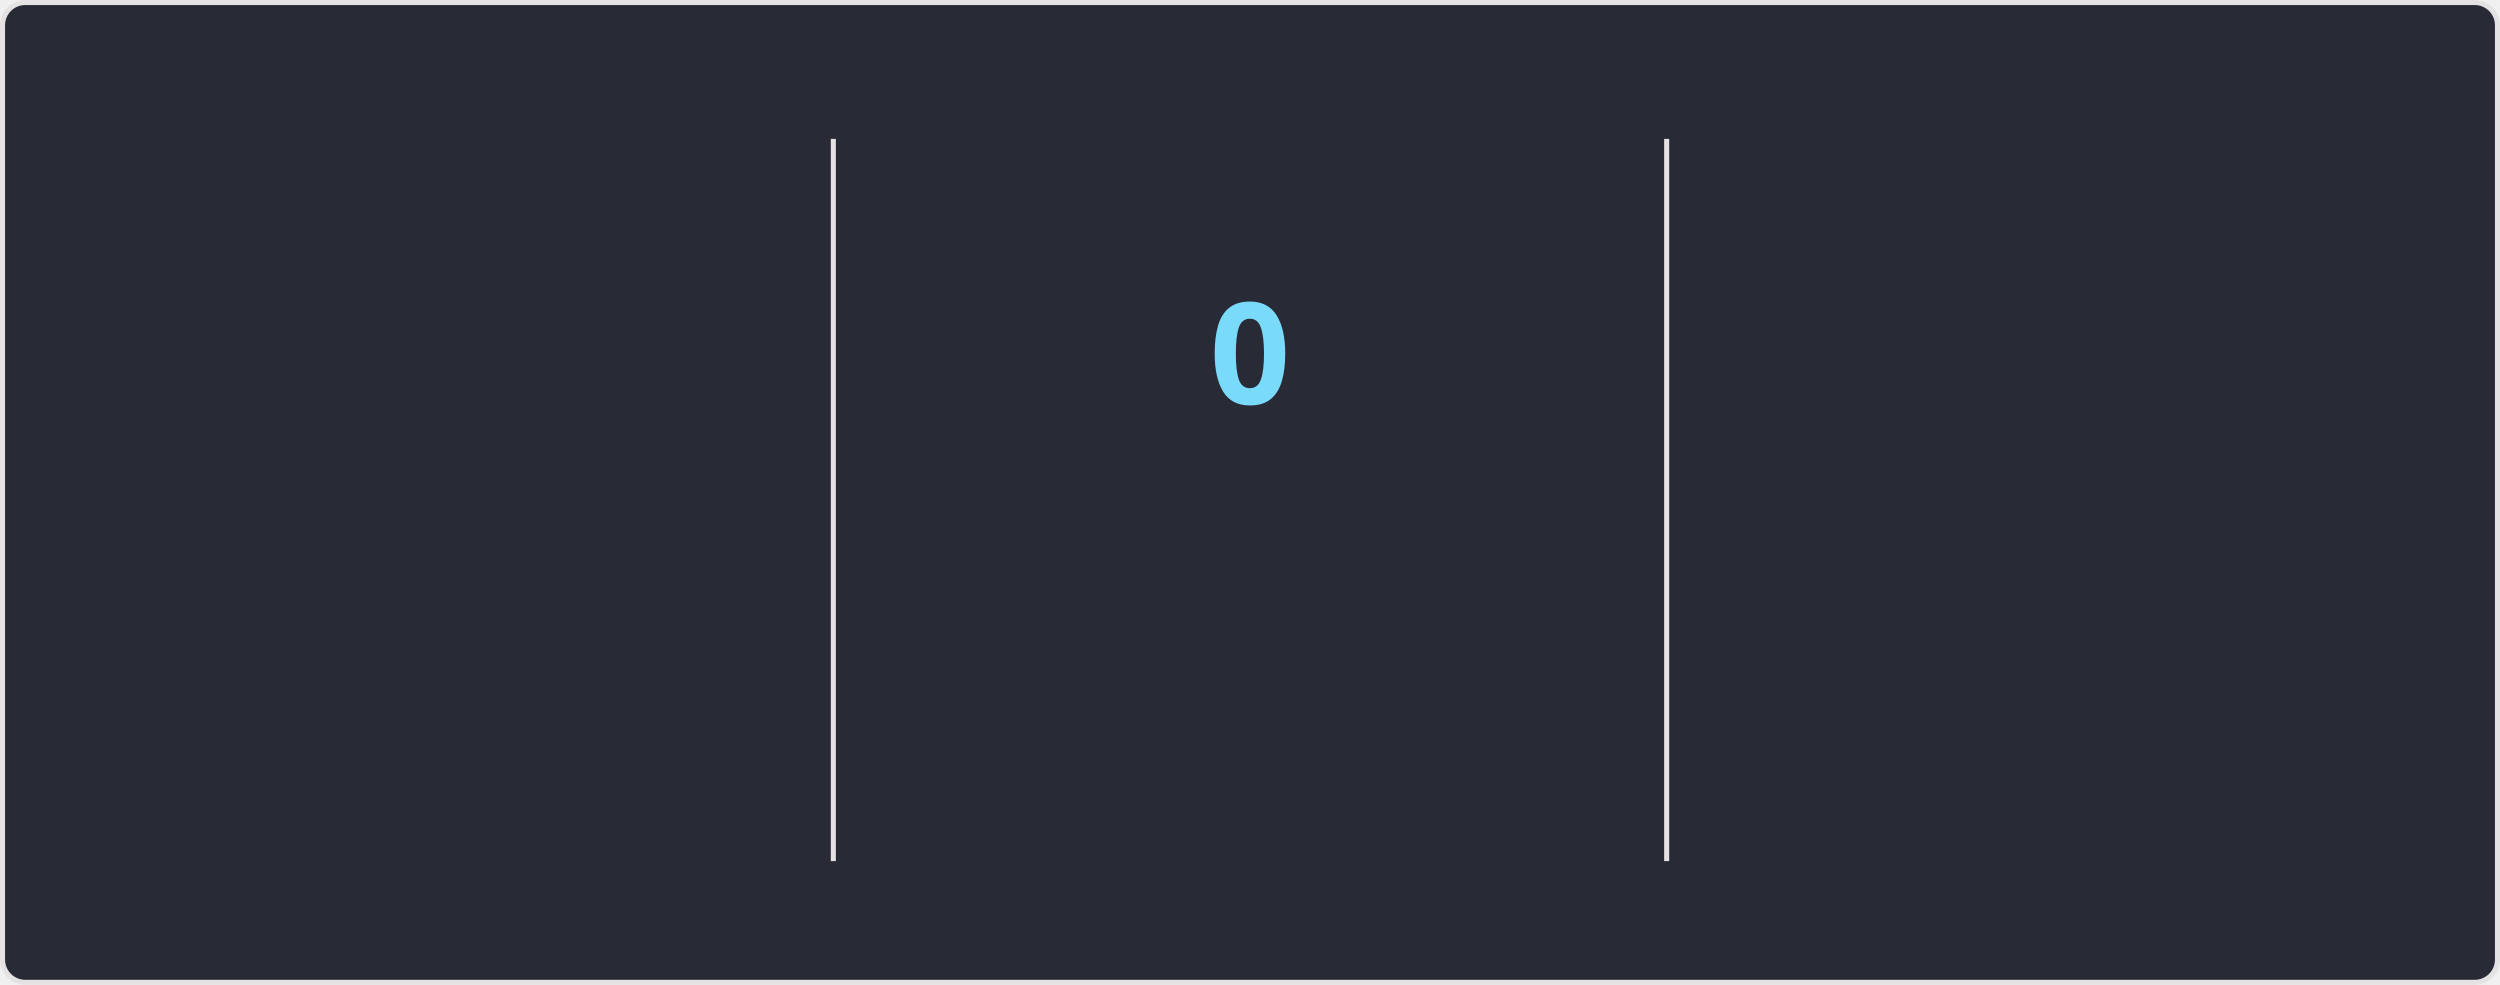
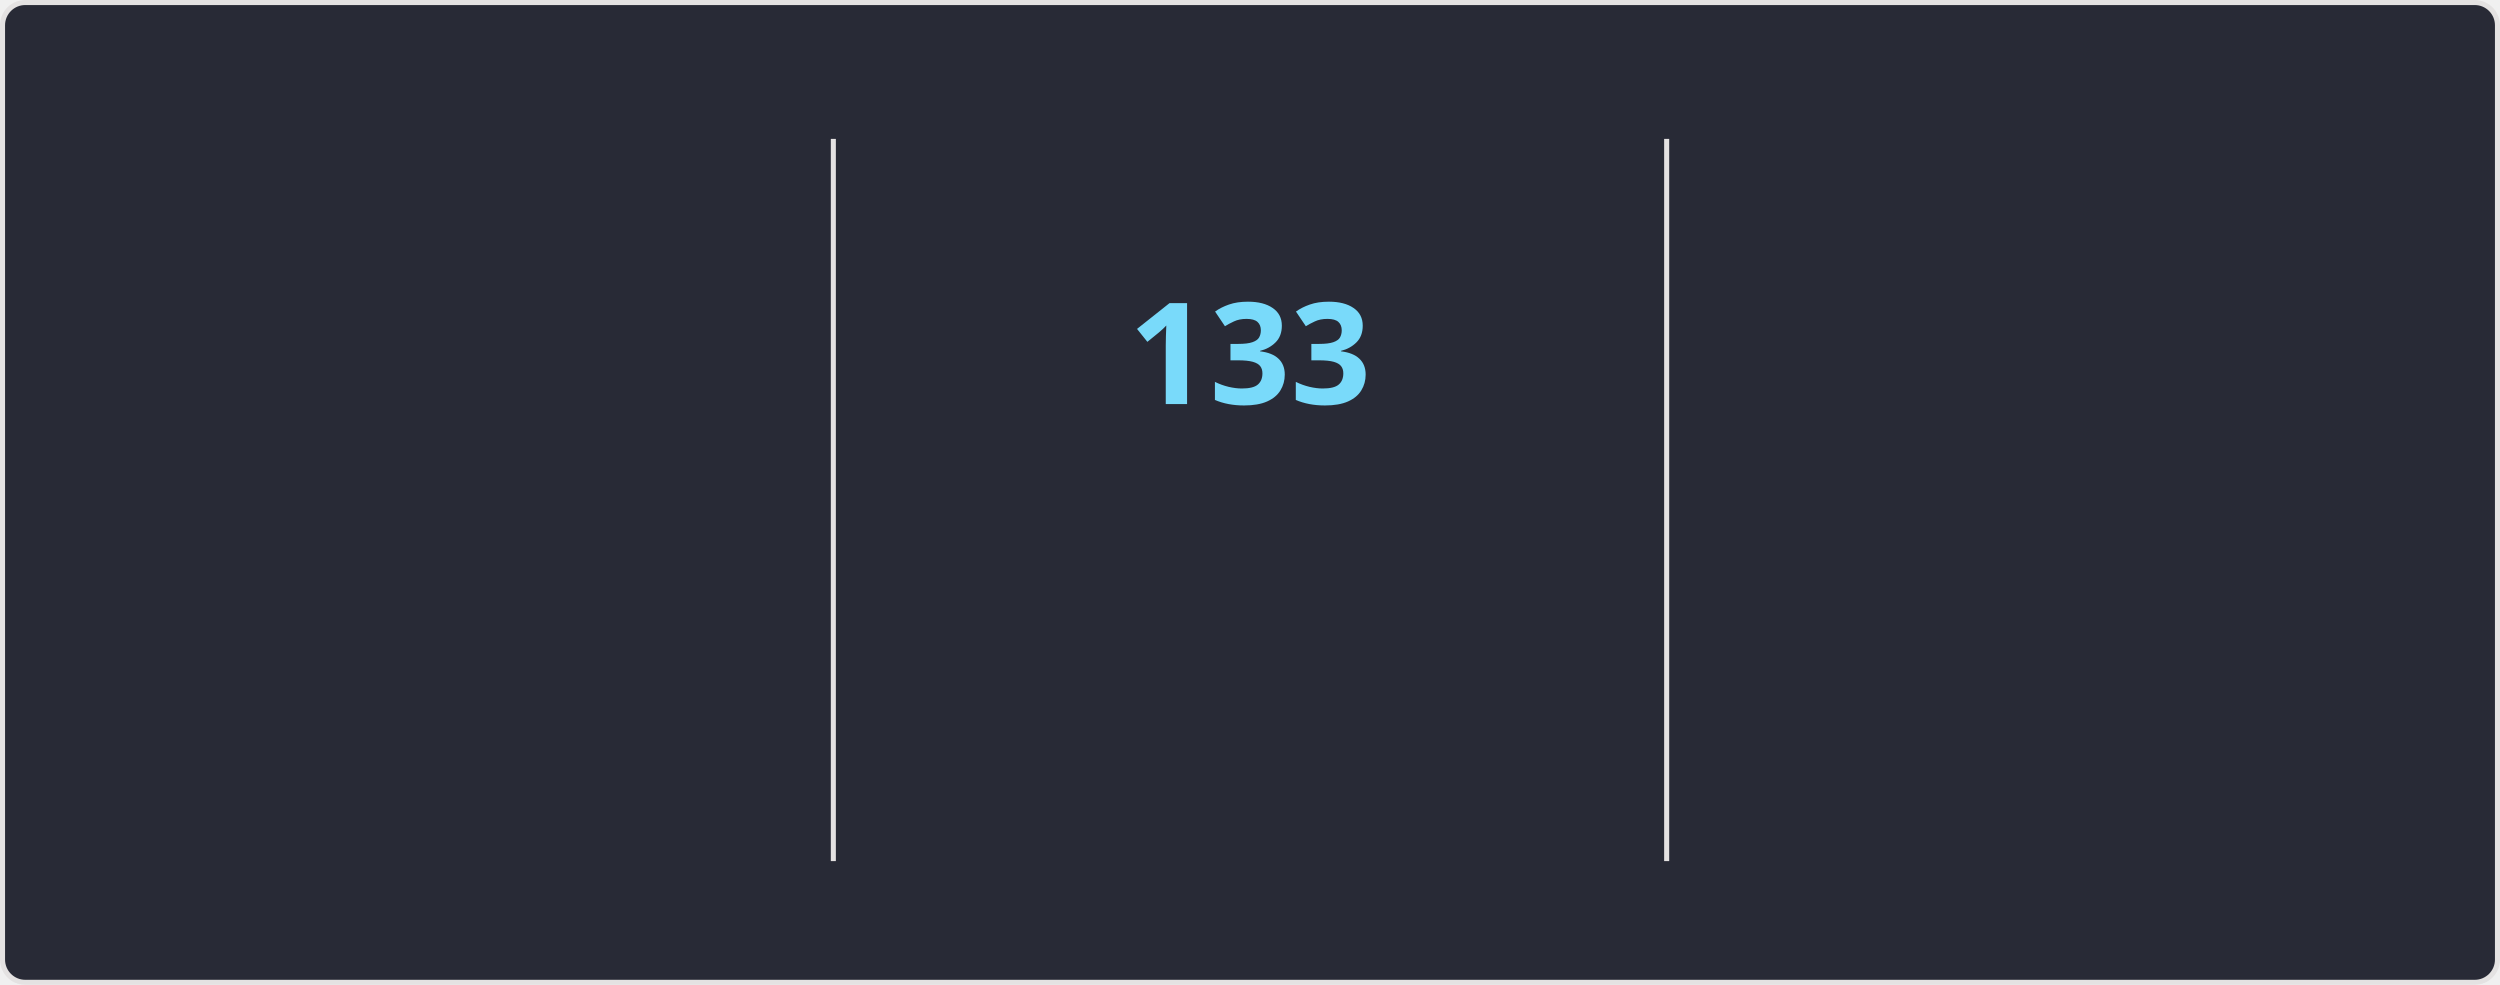
<svg xmlns="http://www.w3.org/2000/svg" style="isolation: isolate" viewBox="0 0 495 195" width="495px" height="195px" direction="ltr">
  <style>
    @keyframes currstreak {
      0% { font-size: 3px; opacity: 0.2; }
      80% { font-size: 34px; opacity: 1; }
      100% { font-size: 28px; opacity: 1; }
    }
    @keyframes fadein {
      0% { opacity: 0; }
      100% { opacity: 1; }
    }
    .big-number {
      font-family: "Segoe UI", Ubuntu, sans-serif;
      font-weight: 700;
      font-size: 28px;
      fill: #ff6e96;
    }
    .label {
      font-family: "Segoe UI", Ubuntu, sans-serif;
      font-weight: 400;
      font-size: 14px;
      fill: #ff6e96;
    }
    .range-text {
      font-family: "Segoe UI", Ubuntu, sans-serif;
      font-weight: 400;
      font-size: 12px;
      fill: #f8f8f2;
    }
    .current-streak-num {
      font-family: "Segoe UI", Ubuntu, sans-serif;
      font-weight: 700;
      font-size: 28px;
      fill: #79dafa;
    }</style>
  <defs>
    <clipPath id="outer_rectangle">
      <rect width="495" height="195" rx="4.5" />
    </clipPath>
    <mask id="mask_out_ring_behind_fire">
      <rect width="495" height="195" fill="white" />
      <ellipse id="mask-ellipse" cx="247.5" cy="32" rx="13" ry="18" fill="black" />
    </mask>
  </defs>
  <g clip-path="url(#outer_rectangle)">
    <g style="isolation: isolate">
      <rect fill="#282a36" rx="4.5" x="0.5" y="0.5" width="494" height="194" stroke="#e4e2e2" />
    </g>
    <g style="isolation: isolate">
      <line x1="165" y1="28" x2="165" y2="170" vector-effect="non-scaling-stroke" stroke-width="1" stroke="#e4e2e2" stroke-linejoin="miter" stroke-linecap="square" stroke-miterlimit="3" />
      <line x1="330" y1="28" x2="330" y2="170" vector-effect="non-scaling-stroke" stroke-width="1" stroke="#e4e2e2" stroke-linejoin="miter" stroke-linecap="square" stroke-miterlimit="3" />
    </g>
    <g style="isolation: isolate">
      <g transform="translate(82.5, 48)">
        <text x="0" y="32" stroke-width="0" text-anchor="middle" class="big-number" style="opacity: 0; animation: fadein 0.5s linear forwards 0.6s">
            7.3K
          </text>
      </g>
      <g transform="translate(82.5, 84)">
        <text x="0" y="32" stroke-width="0" text-anchor="middle" class="label" style="opacity: 0; animation: fadein 0.5s linear forwards 0.7s">
            Total Contributions
          </text>
      </g>
      <g transform="translate(82.5, 114)">
        <text x="0" y="32" stroke-width="0" text-anchor="middle" class="range-text" style="opacity: 0; animation: fadein 0.5s linear forwards 0.8s">
            Nov 16 - Present
          </text>
      </g>
    </g>
    <g style="isolation: isolate">
      <g mask="url(#mask_out_ring_behind_fire)">
        <circle cx="247.5" cy="71" r="40" fill="none" stroke="#ff6e96" stroke-width="5" style="opacity: 0; animation: fadein 0.5s linear forwards 0.4s" />
      </g>
      <g transform="translate(247.5, 19.5)" stroke-opacity="0" style="opacity: 0; animation: fadein 0.5s linear forwards 0.6s">
        <path d="M -12 -0.5 L 15 -0.5 L 15 23.5 L -12 23.5 L -12 -0.5 Z" fill="none" />
        <path d="M 1.5 0.67 C 1.5 0.67 2.24 3.32 2.24 5.47 C 2.24 7.53 0.89 9.2 -1.17 9.2 C -3.23 9.2 -4.79 7.53 -4.79 5.47 L -4.76 5.11 C -6.78 7.51 -8 10.62 -8 13.99 C -8 18.41 -4.42 22 0 22 C 4.42 22 8 18.41 8 13.99 C 8 8.6 5.41 3.79 1.5 0.67 Z M -0.29 19 C -2.07 19 -3.51 17.6 -3.51 15.86 C -3.51 14.24 -2.46 13.1 -0.7 12.74 C 1.07 12.38 2.9 11.53 3.92 10.16 C 4.31 11.45 4.51 12.81 4.51 14.2 C 4.51 16.85 2.36 19 -0.29 19 Z" fill="#ff6e96" stroke-opacity="0" />
      </g>
      <g transform="translate(247.5, 48)">
        <text x="0" y="32" stroke-width="0" text-anchor="middle" class="current-streak-num" style="animation: currstreak 0.6s linear forwards">
-             0
+             133
          </text>
      </g>
      <g transform="translate(247.5, 108)">
        <text x="0" y="32" stroke-width="0" text-anchor="middle" class="label" style="opacity: 0; animation: fadein 0.5s linear forwards 0.9s">
            Current Streak
          </text>
      </g>
      <g transform="translate(247.5, 145)">
        <text x="0" y="21" stroke-width="0" text-anchor="middle" class="range-text" style="opacity: 0; animation: fadein 0.5s linear forwards 0.9s">
-             0 days
+             Jul 12 - Nov 21
          </text>
      </g>
    </g>
    <g style="isolation: isolate">
      <g transform="translate(412.5, 48)">
        <text x="0" y="32" stroke-width="0" text-anchor="middle" class="big-number" style="opacity: 0; animation: fadein 0.5s linear forwards 1.2s">
-             132
+             133
          </text>
      </g>
      <g transform="translate(412.5, 84)">
        <text x="0" y="32" stroke-width="0" text-anchor="middle" class="label" style="opacity: 0; animation: fadein 0.5s linear forwards 1.3s">
            Longest Streak
          </text>
      </g>
      <g transform="translate(412.5, 114)">
        <text x="0" y="32" stroke-width="0" text-anchor="middle" class="range-text" style="opacity: 0; animation: fadein 0.5s linear forwards 1.4s">
-             Jul 12 - Nov 20
+             Jul 12 - Nov 21
          </text>
      </g>
    </g>
  </g>
</svg>
